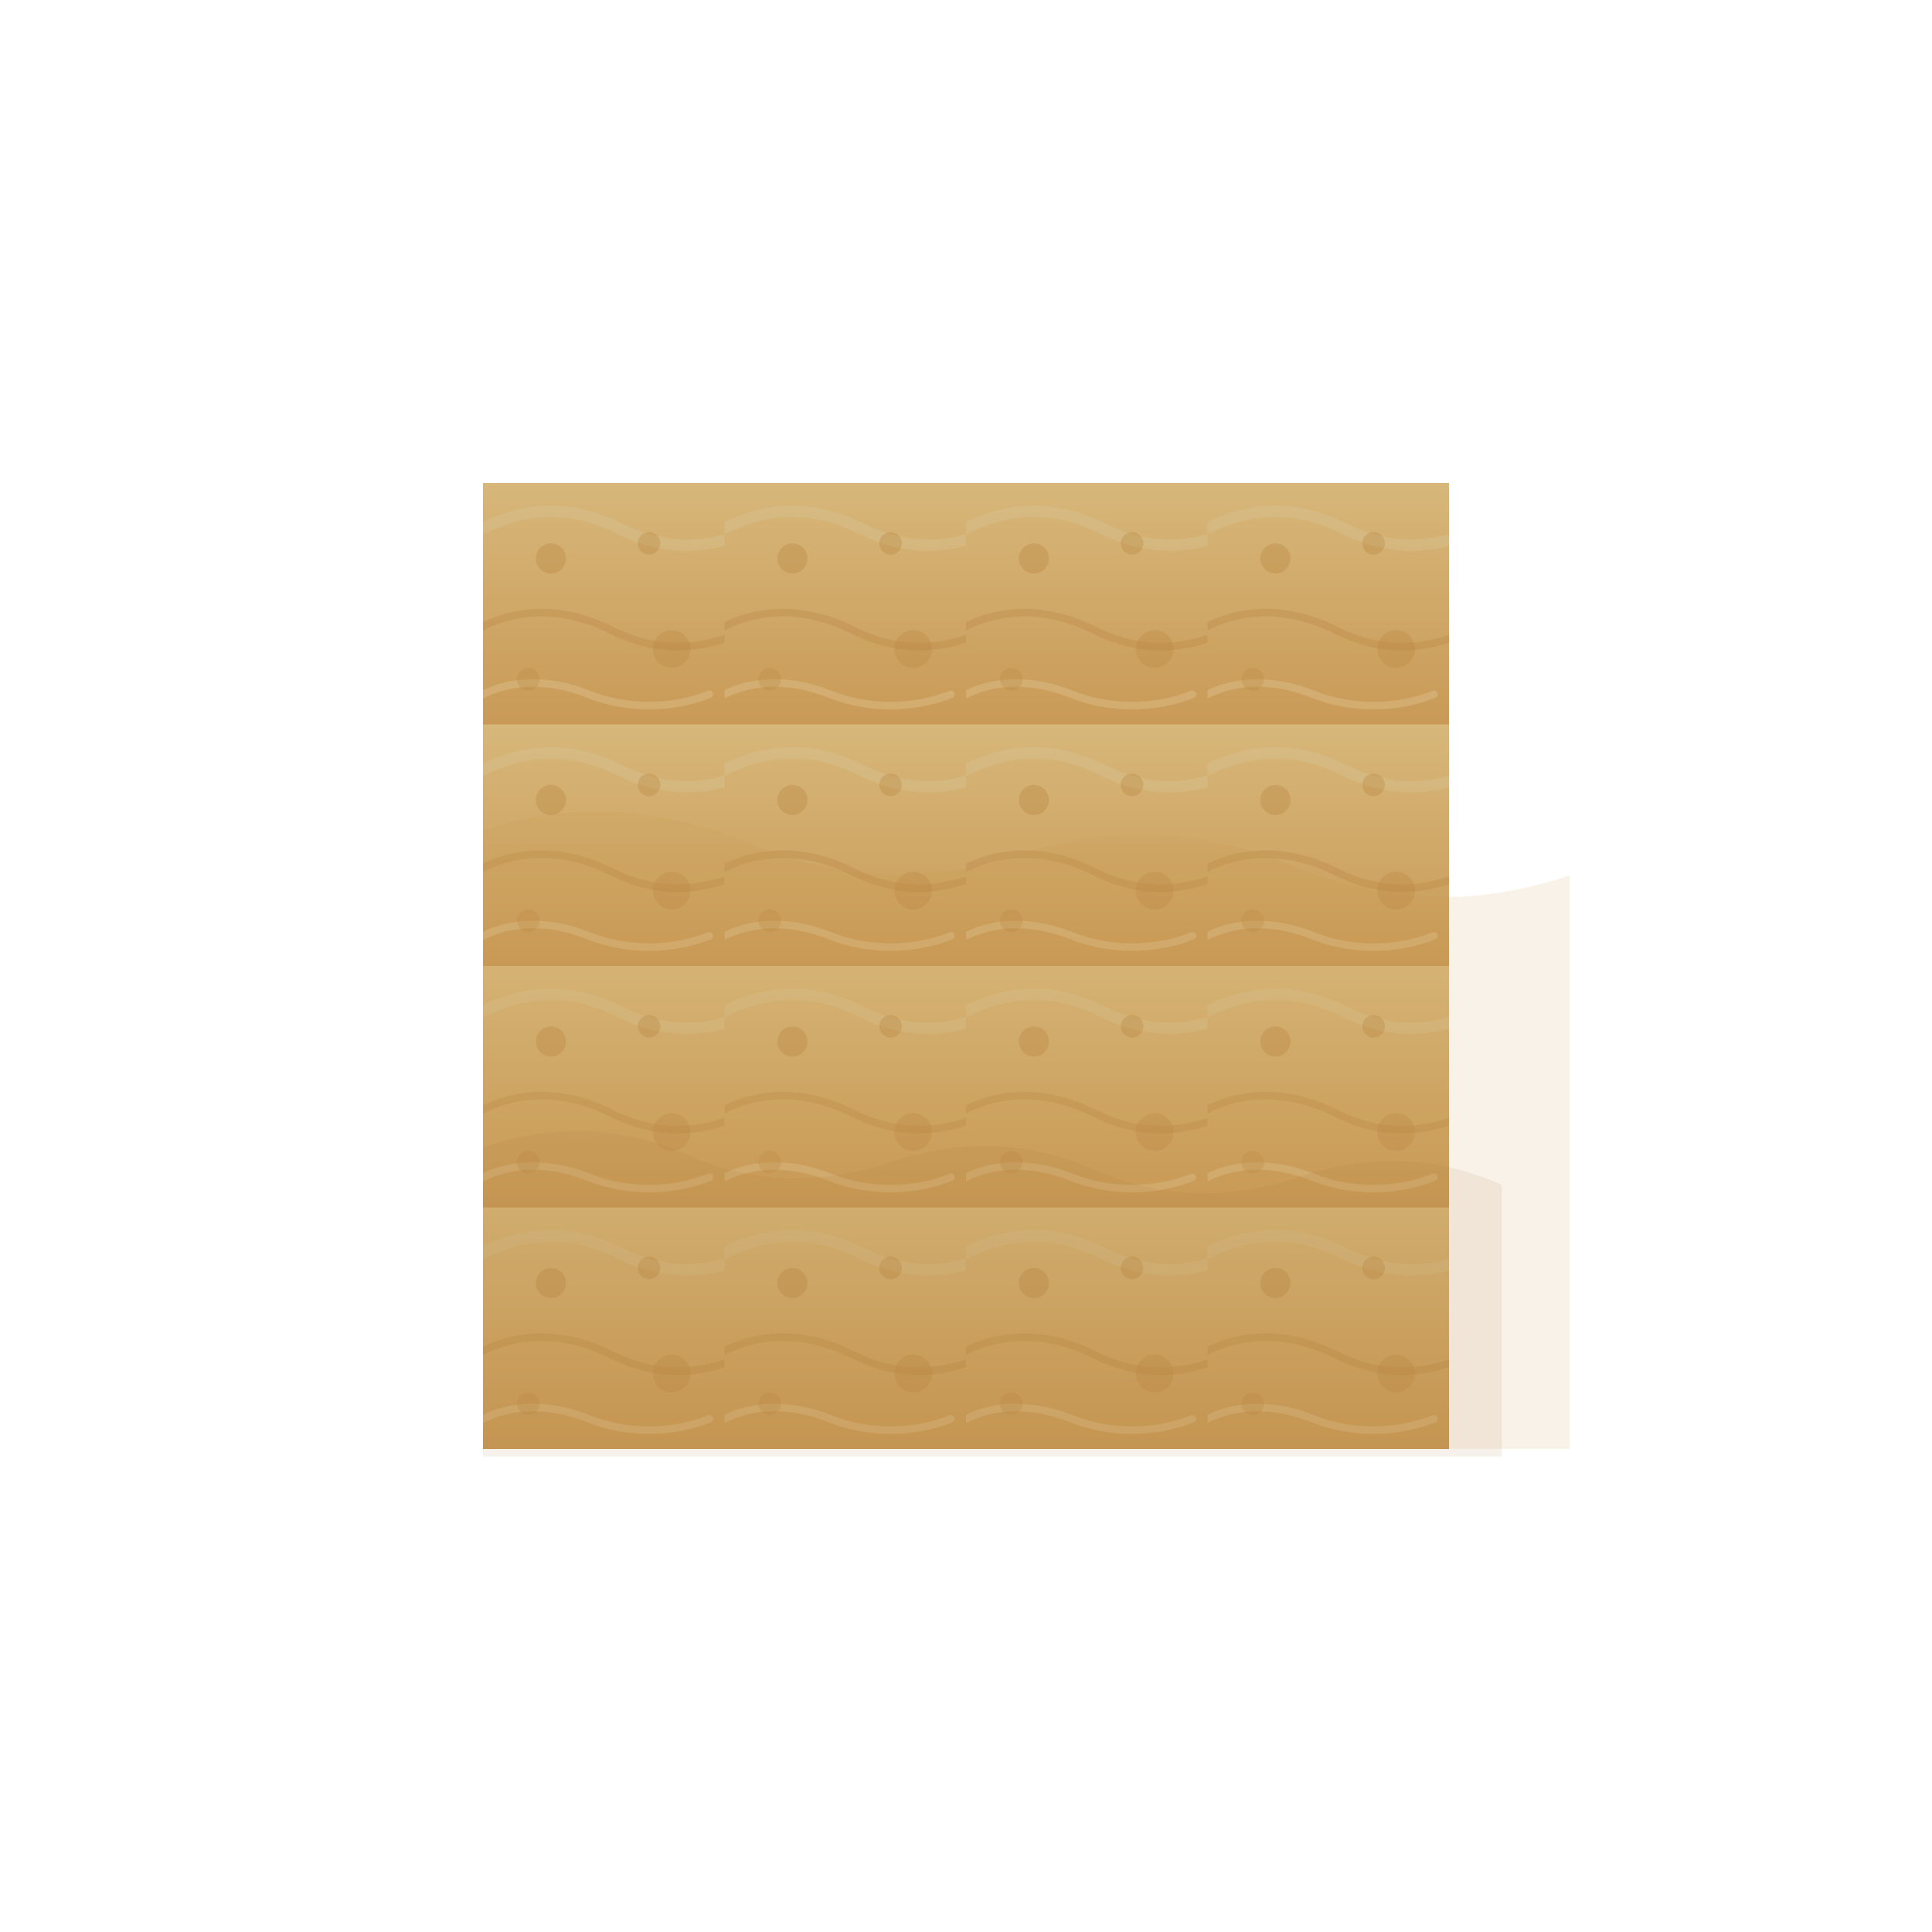
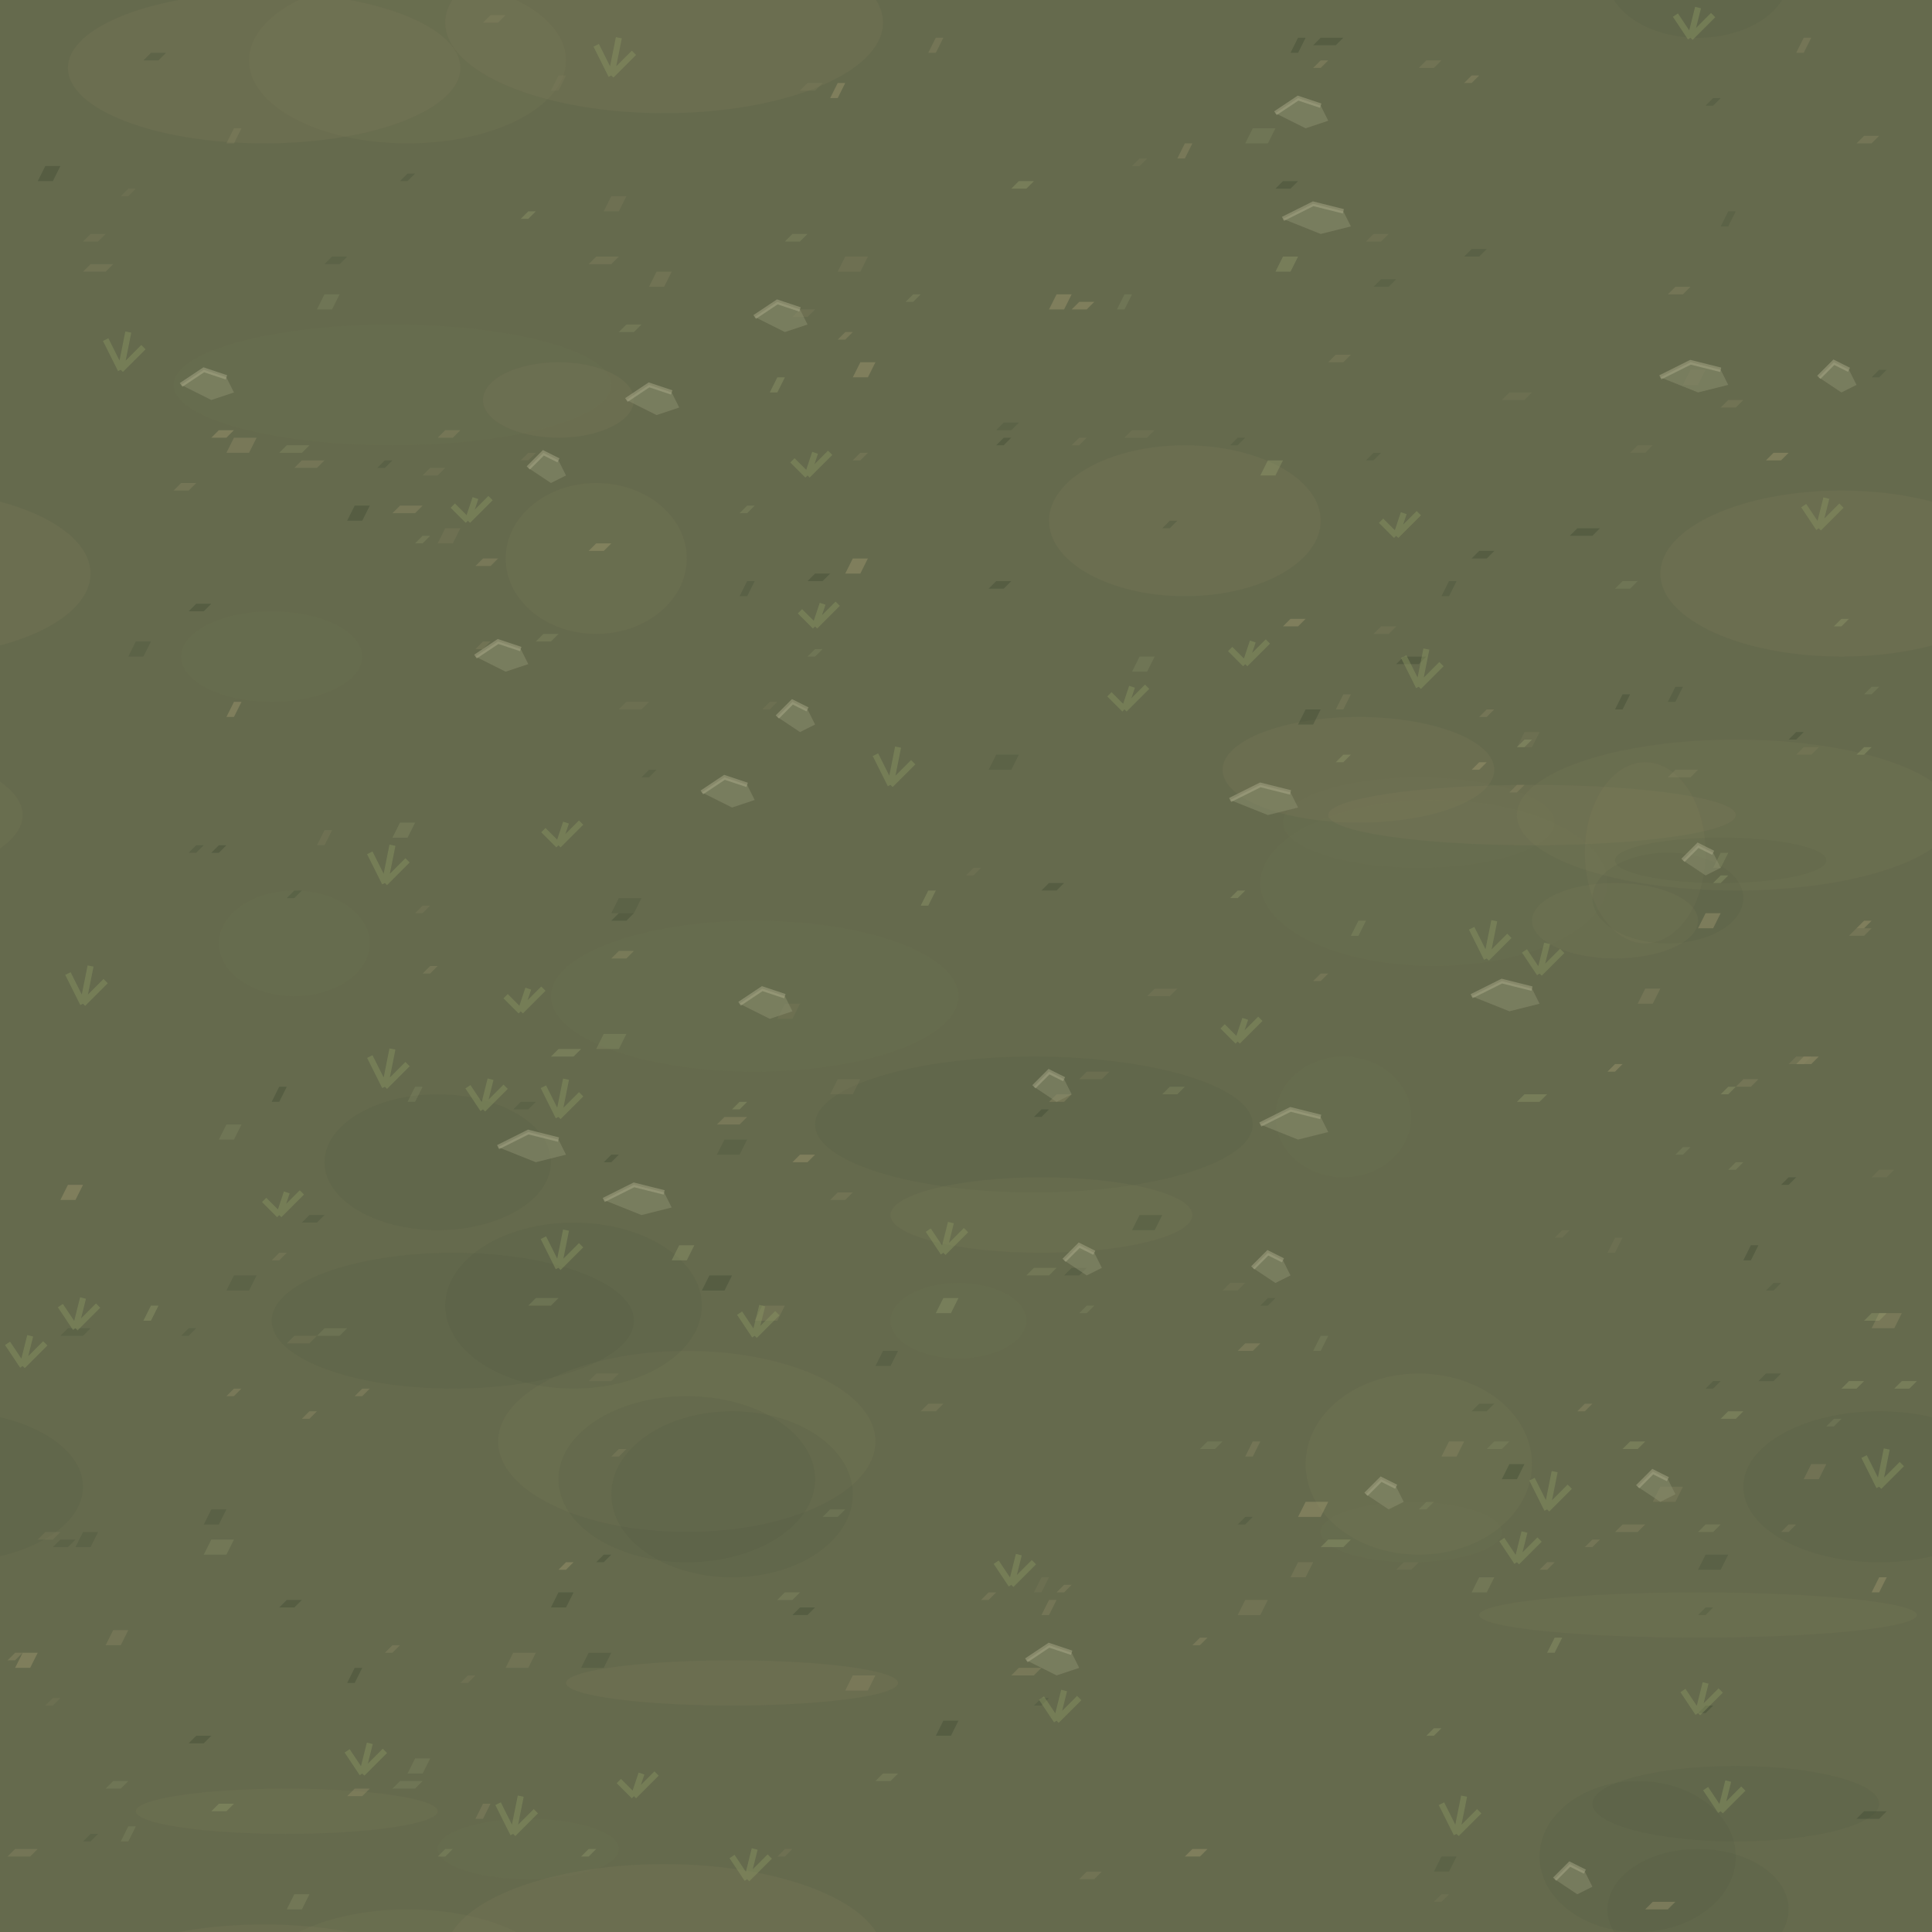
<svg xmlns="http://www.w3.org/2000/svg" viewBox="0 0 256 256">
-   <defs>
-     <linearGradient id="sandGradient" x1="0%" x2="0%" y1="0%" y2="100%">
-       <stop offset="0%" stop-color="#d7b77a" />
-       <stop offset="100%" stop-color="#c99a57" />
-     </linearGradient>
-     <pattern id="duneRipples" width="64" height="64" patternUnits="userSpaceOnUse">
-       <rect width="64" height="64" fill="url(#sandGradient)" />
-       <path d="M0 12c12-6 24-6 36 0s24 6 36 0" fill="none" stroke="#d8c18f" stroke-width="3" stroke-linecap="round" opacity="0.45" />
-       <path d="M0 38c10-5 22-5 34 1s24 6 38-1" fill="none" stroke="#bb8746" stroke-width="2" stroke-linecap="round" opacity="0.35" />
-       <path d="M0 56c8-4 18-4 28 0s22 4 32 0" fill="none" stroke="#e6d1a5" stroke-width="2" stroke-linecap="round" opacity="0.3" />
-       <circle cx="18" cy="20" r="4" fill="#b7823d" opacity="0.32" />
-       <circle cx="50" cy="44" r="5" fill="#b7823d" opacity="0.28" />
-       <circle cx="12" cy="52" r="3" fill="#b7823d" opacity="0.26" />
-       <circle cx="44" cy="16" r="3" fill="#b7823d" opacity="0.32" />
-     </pattern>
-   </defs>
-   <g transform="translate(64 64) scale(0.5)">
-     <rect width="256" height="256" fill="url(#duneRipples)" />
-     <path d="M0 92c24-8 48-6 72 4s48 10 72 2 48-6 72 4 48 10 72 2v152H0V92z" fill="#c69246" opacity="0.12" />
-     <path d="M0 176c18-6 36-6 54 2s36 8 54 2 36-6 54 2 36 8 54 2 36-6 54 2v72H0v-80z" fill="#a56d32" opacity="0.1" />
-   </g>
+   <rect width="256" height="256" fill="#656a4d" />
+   <ellipse cx="127" cy="175" rx="9" ry="5" fill="#727b52" opacity=".12" />
+   <ellipse cx="-12" cy="76" rx="24" ry="11" fill="#968764" opacity=".12" />
+   <ellipse cx="244" cy="76" rx="24" ry="11" fill="#968764" opacity=".12" />
+   <ellipse cx="187" cy="203" rx="12" ry="4" fill="#727b52" opacity=".12" />
+   <ellipse cx="79" cy="74" rx="12" ry="10" fill="#8c855d" opacity=".12" />
+   <ellipse cx="97" cy="223" rx="22" ry="3" fill="#968764" opacity=".12" />
+   <ellipse cx="218" cy="113" rx="8" ry="12" fill="#8c855d" opacity=".12" />
+   <ellipse cx="178" cy="148" rx="9" ry="8" fill="#727b52" opacity=".12" />
+   <ellipse cx="60" cy="175" rx="24" ry="9" fill="#454e38" opacity=".12" />
+   <ellipse cx="217" cy="246" rx="13" ry="10" fill="#454e38" opacity=".12" />
+   <ellipse cx="74" cy="53" rx="10" ry="5" fill="#968764" opacity=".12" />
+   <ellipse cx="39" cy="125" rx="10" ry="7" fill="#727b52" opacity=".12" />
+   <ellipse cx="-7" cy="197" rx="18" ry="10" fill="#454e38" opacity=".12" />
+   <ellipse cx="249" cy="197" rx="18" ry="10" fill="#454e38" opacity=".12" />
+   <ellipse cx="188" cy="109" rx="18" ry="6" fill="#727b52" opacity=".12" />
+   <ellipse cx="70" cy="245" rx="12" ry="4" fill="#727b52" opacity=".12" />
+   <ellipse cx="36" cy="87" rx="12" ry="6" fill="#727b52" opacity=".12" />
+   <ellipse cx="91" cy="191" rx="25" ry="12" fill="#8c855d" opacity=".12" />
+   <ellipse cx="52" cy="51" rx="29" ry="8" fill="#727b52" opacity=".12" />
+   <ellipse cx="100" cy="132" rx="27" ry="10" fill="#727b52" opacity=".12" />
+   <ellipse cx="188" cy="194" rx="15" ry="12" fill="#8c855d" opacity=".12" />
+   <ellipse cx="91" cy="196" rx="17" ry="11" fill="#454e38" opacity=".12" />
+   <ellipse cx="228" cy="114" rx="14" ry="3" fill="#454e38" opacity=".12" />
+   <ellipse cx="137" cy="149" rx="29" ry="9" fill="#454e38" opacity=".12" />
+   <ellipse cx="180" cy="102" rx="18" ry="7" fill="#968764" opacity=".12" />
+   <ellipse cx="97" cy="198" rx="16" ry="11" fill="#454e38" opacity=".12" />
+   <ellipse cx="190" cy="117" rx="23" ry="11" fill="#727b52" opacity=".12" />
+   <ellipse cx="38" cy="240" rx="20" ry="3" fill="#8c855d" opacity=".12" />
+   <ellipse cx="203" cy="108" rx="27" ry="4" fill="#968764" opacity=".12" />
+   <ellipse cx="35" cy="9" rx="26" ry="10" fill="#968764" opacity=".12" />
+   <ellipse cx="35" cy="265" rx="26" ry="10" fill="#968764" opacity=".12" />
+   <ellipse cx="225" cy="214" rx="29" ry="3" fill="#8c855d" opacity=".12" />
+   <ellipse cx="88" cy="3" rx="29" ry="12" fill="#968764" opacity=".12" />
+   <ellipse cx="88" cy="259" rx="29" ry="12" fill="#968764" opacity=".12" />
+   <ellipse cx="58" cy="154" rx="15" ry="9" fill="#454e38" opacity=".12" />
+   <ellipse cx="54" cy="8" rx="21" ry="11" fill="#8c855d" opacity=".12" />
+   <ellipse cx="54" cy="264" rx="21" ry="11" fill="#8c855d" opacity=".12" />
+   <ellipse cx="221" cy="119" rx="10" ry="6" fill="#454e38" opacity=".12" />
+   <ellipse cx="214" cy="122" rx="11" ry="5" fill="#8c855d" opacity=".12" />
+   <ellipse cx="157" cy="69" rx="18" ry="10" fill="#968764" opacity=".12" />
+   <ellipse cx="230" cy="239" rx="19" ry="5" fill="#454e38" opacity=".12" />
+   <ellipse cx="76" cy="173" rx="17" ry="11" fill="#454e38" opacity=".12" />
+   <ellipse cx="225" cy="-3" rx="12" ry="8" fill="#454e38" opacity=".12" />
+   <ellipse cx="225" cy="253" rx="12" ry="8" fill="#454e38" opacity=".12" />
+   <ellipse cx="138" cy="161" rx="20" ry="5" fill="#8c855d" opacity=".12" />
+   <ellipse cx="-26" cy="108" rx="29" ry="10" fill="#8c855d" opacity=".12" />
+   <ellipse cx="230" cy="108" rx="29" ry="10" fill="#8c855d" opacity=".12" />
+   <path d="M47 221h1l-1 2h-1z" fill="#38462f" opacity="0.35" />
+   <path d="M237 156h1l-1 1h-1z" fill="#38462f" opacity="0.35" />
+   <path d="M124 5h1l-1 2h-1z" fill="#aea278" opacity="0.2" />
+   <path d="M168 61h2l-1 2h-2z" fill="#98a171" opacity="0.35" />
+   <path d="M47 67h2l-1 2h-2z" fill="#38462f" opacity="0.35" />
+   <path d="M104 211h2l-1 1h-2z" fill="#98a171" opacity="0.25" />
+   <path d="M155 144h2l-1 1h-2z" fill="#98a171" opacity="0.25" />
+   <path d="M235 60h2l-1 1h-2z" fill="#aea278" opacity="0.35" />
+   <path d="M219 252h3l-1 1h-3z" fill="#aea278" opacity="0.35" />
+   <path d="M170 24h2l-1 1h-2z" fill="#38462f" opacity="0.35" />
+   <path d="M74 10h1l-1 2h-1z" fill="#878461" opacity="0.2" />
+   <path d="M164 118h1l-1 1h-1z" fill="#98a171" opacity="0.35" />
+   <path d="M239 5h1l-1 2h-1z" fill="#aea278" opacity="0.2" />
+   <path d="M226 213h1l-1 1h-1z" fill="#38462f" opacity="0.2" />
+   <path d="M226 206h3l-1 2h-3z" fill="#38462f" opacity="0.25" />
+   <path d="M94 169h3l-1 2h-3z" fill="#38462f" opacity="0.35" />
+   <path d="M229 28h1l-1 2h-1z" fill="#38462f" opacity="0.2" />
+   <path d="M153 131h3l-1 1h-3z" fill="#878461" opacity="0.25" />
+   <path d="M135 24h2l-1 1h-2z" fill="#98a171" opacity="0.35" />
+   <path d="M41 161h2l-1 1h-2z" fill="#38462f" opacity="0.25" />
+   <path d="M111 158h2l-1 1h-2z" fill="#878461" opacity="0.35" />
+   <path d="M211 204h1l-1 1h-1z" fill="#aea278" opacity="0.2" />
+   <path d="M214 164h1l-1 2h-1z" fill="#878461" opacity="0.2" />
+   <path d="M238 97h1l-1 1h-1z" fill="#38462f" opacity="0.35" />
+   <path d="M8 204h2l-1 1h-2z" fill="#38462f" opacity="0.2" />
+   <path d="M47 237h2l-1 1h-2z" fill="#aea278" opacity="0.25" />
+   <path d="M168 172h1l-1 1h-1z" fill="#38462f" opacity="0.2" />
+   <path d="M87 36h2l-1 2h-2z" fill="#878461" opacity="0.35" />
+   <path d="M105 31h2l-1 1h-2z" fill="#98a171" opacity="0.25" />
+   <path d="M140 39h2l-1 2h-2z" fill="#aea278" opacity="0.35" />
+   <path d="M64 74h2l-1 1h-2z" fill="#aea278" opacity="0.25" />
+   <path d="M57 128h1l-1 1h-1z" fill="#aea278" opacity="0.2" />
+   <path d="M106 153h2l-1 1h-2z" fill="#aea278" opacity="0.35" />
+   <path d="M40 61h3l-1 1h-3z" fill="#aea278" opacity="0.2" />
+   <path d="M218 131h2l-1 2h-2z" fill="#aea278" opacity="0.2" />
+   <path d="M176 204h3l-1 1h-3z" fill="#98a171" opacity="0.35" />
+   <path d="M28 200h2l-1 2h-2z" fill="#38462f" opacity="0.25" />
+   <path d="M247 99h1l-1 1h-1z" fill="#98a171" opacity="0.35" />
+   <path d="M205 207h1l-1 1h-1z" fill="#aea278" opacity="0.2" />
+   <path d="M132 100h3l-1 2h-3z" fill="#38462f" opacity="0.2" />
+   <path d="M192 191h2l-1 2h-2z" fill="#aea278" opacity="0.2" />
+   <path d="M144 173h1l-1 1h-1z" fill="#98a171" opacity="0.2" />
+   <path d="M52 218h1l-1 1h-1z" fill="#aea278" opacity="0.2" />
+   <path d="M175 5h3l-1 1h-3z" fill="#38462f" opacity="0.35" />
+   <path d="M224 49h2l-1 2h-2z" fill="#878461" opacity="0.2" />
+   <path d="M3 219h2l-1 2h-2z" fill="#aea278" opacity="0.35" />
+   <path d="M17 25h1l-1 1h-1z" fill="#878461" opacity="0.2" />
+   <path d="M78 219h3l-1 2h-3z" fill="#38462f" opacity="0.25" />
+   <path d="M144 142h3l-1 1h-3z" fill="#878461" opacity="0.25" />
+   <path d="M189 199h1l-1 1h-1z" fill="#98a171" opacity="0.2" />
+   <path d="M26 80h2l-1 1h-2z" fill="#38462f" opacity="0.35" />
+   <path d="M72 84h2l-1 1h-2z" fill="#98a171" opacity="0.25" />
+   <path d="M229 144h1l-1 1h-1z" fill="#98a171" opacity="0.35" />
+   <path d="M9 176h3l-1 1h-3z" fill="#38462f" opacity="0.2" />
+   <path d="M80 206h1l-1 1h-1z" fill="#38462f" opacity="0.35" />
+   <path d="M178 92h1l-1 2h-1z" fill="#878461" opacity="0.35" />
+   <path d="M65 2h2l-1 1h-2z" fill="#878461" opacity="0.35" />
+   <path d="M140 145h2l-1 1h-2z" fill="#aea278" opacity="0.25" />
+   <path d="M104 133h2l-1 2h-2z" fill="#878461" opacity="0.2" />
+   <path d="M235 170h1l-1 1h-1z" fill="#38462f" opacity="0.2" />
+   <path d="M141 210h1l-1 1h-1z" fill="#aea278" opacity="0.2" />
+   <path d="M29 112h1l-1 1h-1z" fill="#38462f" opacity="0.35" />
+   <path d="M82 126h2l-1 1h-2z" fill="#aea278" opacity="0.25" />
+   <path d="M43 39h2l-1 2h-2z" fill="#98a171" opacity="0.2" />
+   <path d="M178 100h1l-1 1h-1z" fill="#98a171" opacity="0.35" />
+   <path d="M170 34h2l-1 2h-2z" fill="#98a171" opacity="0.35" />
+   <path d="M12 35h3l-1 1h-3z" fill="#878461" opacity="0.35" />
+   <path d="M103 50h1l-1 2h-1z" fill="#98a171" opacity="0.35" />
+   <path d="M111 143h3l-1 2h-3z" fill="#878461" opacity="0.2" />
+   <path d="M175 8h1l-1 1h-1z" fill="#aea278" opacity="0.25" />
+   <path d="M239 140h2l-1 1h-2z" fill="#aea278" opacity="0.35" />
+   <path d="M125 172h2l-1 2h-2z" fill="#98a171" opacity="0.35" />
+   <path d="M215 92h1l-1 2h-1z" fill="#38462f" opacity="0.35" />
+   <path d="M172 5h1l-1 2h-1z" fill="#38462f" opacity="0.35" />
+   <path d="M79 34h3l-1 1h-3z" fill="#878461" opacity="0.35" />
+   <path d="M69 146h2l-1 1h-2z" fill="#38462f" opacity="0.2" />
+   <path d="M56 71h1l-1 1h-1z" fill="#98a171" opacity="0.25" />
+   <path d="M117 235h2l-1 1h-2z" fill="#98a171" opacity="0.25" />
+   <path d="M247 18h2l-1 1h-2z" fill="#aea278" opacity="0.2" />
+   <path d="M104 245h1l-1 1h-1z" fill="#878461" opacity="0.25" />
+   <path d="M75 207h1l-1 1h-1z" fill="#aea278" opacity="0.35" />
+   <path d="M231 143h2l-1 1h-2z" fill="#aea278" opacity="0.2" />
+   <path d="M133 56h2l-1 1h-2z" fill="#38462f" opacity="0.2" />
+   <path d="M139 117h2l-1 1h-2z" fill="#38462f" opacity="0.35" />
+   <path d="M74 139h3l-1 1h-3z" fill="#98a171" opacity="0.35" />
+   <path d="M207 163h1l-1 1h-1z" fill="#878461" opacity="0.2" />
+   <path d="M106 213h2l-1 1h-2z" fill="#38462f" opacity="0.35" />
+   <path d="M37 166h1l-1 1h-1z" fill="#878461" opacity="0.35" />
+   <path d="M6 22h2l-1 2h-2z" fill="#38462f" opacity="0.35" />
+   <path d="M81 153h1l-1 1h-1z" fill="#38462f" opacity="0.35" />
+   <path d="M165 212h3l-1 2h-3z" fill="#878461" opacity="0.35" />
+   <path d="M55 144h1l-1 2h-1z" fill="#98a171" opacity="0.2" />
+   <path d="M68 219h3l-1 2h-3z" fill="#878461" opacity="0.35" />
+   <path d="M31 58h3l-1 2h-3z" fill="#aea278" opacity="0.25" />
+   <path d="M226 226h1l-1 1h-1z" fill="#38462f" opacity="0.35" />
+   <path d="M123 118h1l-1 2h-1z" fill="#98a171" opacity="0.35" />
+   <path d="M38 59h3l-1 1h-3z" fill="#98a171" opacity="0.25" />
+   <path d="M198 191h2l-1 1h-2z" fill="#98a171" opacity="0.2" />
+   <path d="M26 112h1l-1 1h-1z" fill="#38462f" opacity="0.25" />
+   <path d="M172 207h2l-1 2h-2z" fill="#878461" opacity="0.35" />
+   <path d="M29 57h2l-1 1h-2z" fill="#aea278" opacity="0.35" />
+   <path d="M59 70h2l-1 2h-2z" fill="#878461" opacity="0.25" />
+   <path d="M150 57h3l-1 1h-3z" fill="#878461" opacity="0.2" />
+   <path d="M165 178h2l-1 1h-2z" fill="#aea278" opacity="0.25" />
+   <path d="M138 225h1l-1 1h-1z" fill="#38462f" opacity="0.25" />
+   <path d="M246 123h2l-1 1h-2z" fill="#aea278" opacity="0.2" />
+   <path d="M192 77h1l-1 2h-1z" fill="#38462f" opacity="0.25" />
+   <path d="M151 87h2l-1 2h-2z" fill="#98a171" opacity="0.2" />
+   <path d="M240 194h2l-1 2h-2z" fill="#aea278" opacity="0.2" />
+   <path d="M131 211h1l-1 1h-1z" fill="#aea278" opacity="0.2" />
+   <path d="M166 17h3l-1 2h-3z" fill="#98a171" opacity="0.2" />
+   <path d="M197 94h1l-1 1h-1z" fill="#aea278" opacity="0.2" />
+   <path d="M26 230h2l-1 1h-2z" fill="#38462f" opacity="0.35" />
+   <path d="M111 11h1l-1 2h-1z" fill="#aea278" opacity="0.35" />
+   <path d="M244 82h1l-1 1h-1z" fill="#98a171" opacity="0.35" />
+   <path d="M238 140h2l-1 1h-2z" fill="#878461" opacity="0.35" />
+   <path d="M125 228h2l-1 2h-2z" fill="#38462f" opacity="0.35" />
+   <path d="M163 170h2l-1 1h-2z" fill="#878461" opacity="0.2" />
+   <path d="M243 188h1l-1 1h-1z" fill="#98a171" opacity="0.2" />
+   <path d="M142 168h2l-1 1h-2z" fill="#38462f" opacity="0.25" />
+   <path d="M70 60h1l-1 1h-1z" fill="#878461" opacity="0.25" />
+   <path d="M190 229h1l-1 1h-1z" fill="#98a171" opacity="0.35" />
+   <path d="M102 93h1l-1 1h-1z" fill="#878461" opacity="0.2" />
+   <path d="M117 179h2l-1 2h-2z" fill="#38462f" opacity="0.25" />
+   <path d="M228 113h1l-1 2h-1z" fill="#98a171" opacity="0.25" />
+   <path d="M18 85h2l-1 2h-2z" fill="#38462f" opacity="0.2" />
+   <path d="M71 172h3l-1 1h-3z" fill="#98a171" opacity="0.25" />
+   <path d="M171 82h2l-1 1h-2z" fill="#aea278" opacity="0.35" />
+   <path d="M220 197h3l-1 2h-3z" fill="#878461" opacity="0.35" />
+   <path d="M54 23h1l-1 1h-1z" fill="#38462f" opacity="0.25" />
+   <path d="M79 72h2l-1 1h-2z" fill="#aea278" opacity="0.35" />
+   <path d="M20 7h2l-1 1h-2z" fill="#38462f" opacity="0.25" />
+   <path d="M143 58h1l-1 1h-1z" fill="#878461" opacity="0.25" />
+   <path d="M99 67h1l-1 1h-1z" fill="#98a171" opacity="0.25" />
+   <path d="M239 99h2l-1 1h-2z" fill="#878461" opacity="0.25" />
+   <path d="M114 48h2l-1 2h-2z" fill="#aea278" opacity="0.35" />
+   <path d="M114 60h1l-1 1h-1z" fill="#878461" opacity="0.35" />
+   <path d="M196 73h2l-1 1h-2z" fill="#38462f" opacity="0.35" />
+   <path d="M78 245h1l-1 1h-1z" fill="#98a171" opacity="0.35" />
+   <path d="M44 34h2l-1 1h-2z" fill="#38462f" opacity="0.2" />
+   <path d="M249 49h1l-1 1h-1z" fill="#38462f" opacity="0.25" />
+   <path d="M39 177h3l-1 1h-3z" fill="#878461" opacity="0.25" />
+   <path d="M157 19h1l-1 2h-1z" fill="#aea278" opacity="0.25" />
+   <path d="M143 40h2l-1 1h-2z" fill="#aea278" opacity="0.35" />
+   <path d="M48 184h1l-1 1h-1z" fill="#aea278" opacity="0.25" />
+   <path d="M20 173h1l-1 2h-1z" fill="#98a171" opacity="0.35" />
+   <path d="M41 187h1l-1 1h-1z" fill="#aea278" opacity="0.25" />
+   <path d="M39 251h2l-1 2h-2z" fill="#98a171" opacity="0.25" />
+   <path d="M108 86h1l-1 1h-1z" fill="#98a171" opacity="0.2" />
+   <path d="M59 245h1l-1 1h-1z" fill="#98a171" opacity="0.25" />
+   <path d="M31 17h1l-1 2h-1z" fill="#878461" opacity="0.35" />
+   <path d="M209 70h3l-1 1h-3z" fill="#38462f" opacity="0.35" />
+   <path d="M206 217h1l-1 2h-1z" fill="#98a171" opacity="0.35" />
+   <path d="M164 58h1l-1 1h-1z" fill="#38462f" opacity="0.2" />
+   <path d="M196 209h2l-1 2h-2z" fill="#98a171" opacity="0.25" />
+   <path d="M112 44h1l-1 1h-1z" fill="#aea278" opacity="0.25" />
+   <path d="M64 239h1l-1 2h-1z" fill="#aea278" opacity="0.2" />
+   <path d="M135 221h3l-1 1h-3z" fill="#aea278" opacity="0.25" />
+   <path d="M39 118h1l-1 1h-1z" fill="#38462f" opacity="0.25" />
+   <path d="M229 53h2l-1 1h-2z" fill="#878461" opacity="0.35" />
+   <path d="M2 245h3l-1 1h-3z" fill="#aea278" opacity="0.2" />
+   <path d="M133 58h1l-1 1h-1z" fill="#38462f" opacity="0.35" />
+   <path d="M82 192h1l-1 1h-1z" fill="#878461" opacity="0.35" />
+   <path d="M252 183h2l-1 1h-2z" fill="#98a171" opacity="0.35" />
+   <path d="M226 121h2l-1 2h-2z" fill="#aea278" opacity="0.35" />
+   <path d="M82 119h3l-1 2h-3z" fill="#38462f" opacity="0.2" />
+   <path d="M202 97h2l-1 2h-2z" fill="#878461" opacity="0.2" />
+   <path d="M132 77h2l-1 1h-2z" fill="#38462f" opacity="0.35" />
+   <path d="M56 120h1l-1 1h-1z" fill="#878461" opacity="0.25" />
+   <path d="M51 61h1l-1 1h-1z" fill="#38462f" opacity="0.25" />
+   <path d="M151 21h1l-1 1h-1z" fill="#878461" opacity="0.2" />
+   <path d="M151 161h3l-1 2h-3z" fill="#38462f" opacity="0.25" />
+   <path d="M159 217h1l-1 1h-1z" fill="#aea278" opacity="0.25" />
+   <path d="M83 43h2l-1 1h-2z" fill="#98a171" opacity="0.25" />
+   <path d="M215 77h2l-1 1h-2z" fill="#98a171" opacity="0.2" />
+   <path d="M180 122h1l-1 2h-1z" fill="#98a171" opacity="0.25" />
+   <path d="M144 248h2l-1 1h-2z" fill="#878461" opacity="0.35" />
+   <path d="M112 34h3l-1 2h-3z" fill="#878461" opacity="0.25" />
+   <path d="M173 94h2l-1 2h-2z" fill="#38462f" opacity="0.35" />
+   <path d="M138 209h1l-1 2h-1z" fill="#878461" opacity="0.2" />
+   <path d="M182 60h1l-1 1h-1z" fill="#38462f" opacity="0.2" />
+   <path d="M196 101h1l-1 1h-1z" fill="#aea278" opacity="0.35" />
+   <path d="M81 26h2l-1 2h-2z" fill="#878461" opacity="0.25" />
+   <path d="M247 240h3l-1 1h-3z" fill="#38462f" opacity="0.35" />
+   <path d="M173 199h3l-1 2h-3z" fill="#aea278" opacity="0.35" />
+   <path d="M215 202h3l-1 1h-3z" fill="#aea278" opacity="0.2" />
+   <path d="M25 176h1l-1 1h-1z" fill="#38462f" opacity="0.2" />
+   <path d="M227 13h1l-1 1h-1z" fill="#38462f" opacity="0.25" />
+   <path d="M210 186h1l-1 1h-1z" fill="#aea278" opacity="0.25" />
+   <path d="M202 145h3l-1 1h-3z" fill="#98a171" opacity="0.35" />
+   <path d="M101 173h3l-1 2h-3z" fill="#878461" opacity="0.35" />
+   <path d="M107 11h2l-1 1h-2z" fill="#878461" opacity="0.25" />
+   <path d="M248 91h1l-1 1h-1z" fill="#98a171" opacity="0.2" />
+   <path d="M121 39h1l-1 1h-1z" fill="#98a171" opacity="0.25" />
+   <path d="M195 33h2l-1 1h-2z" fill="#38462f" opacity="0.25" />
+   <path d="M86 102h1l-1 1h-1z" fill="#38462f" opacity="0.2" />
+   <path d="M175 129h1l-1 1h-1z" fill="#aea278" opacity="0.2" />
+   <path d="M137 168h3l-1 1h-3z" fill="#98a171" opacity="0.25" />
+   <path d="M183 83h2l-1 1h-2z" fill="#878461" opacity="0.25" />
+   <path d="M158 245h2l-1 1h-2z" fill="#aea278" opacity="0.35" />
+   <path d="M182 31h2l-1 1h-2z" fill="#878461" opacity="0.25" />
+   <path d="M177 47h2l-1 1h-2z" fill="#878461" opacity="0.35" />
+   <path d="M155 69h1l-1 1h-1z" fill="#38462f" opacity="0.25" />
+   <path d="M247 122h1l-1 1h-1z" fill="#aea278" opacity="0.35" />
+   <path d="M175 177h1l-1 2h-1z" fill="#98a171" opacity="0.2" />
+   <path d="M38 212h2l-1 1h-2z" fill="#38462f" opacity="0.35" />
+   <path d="M110 200h2l-1 1h-2z" fill="#98a171" opacity="0.2" />
+   <path d="M98 146h1l-1 1h-1z" fill="#98a171" opacity="0.35" />
+   <path d="M138 147h1l-1 1h-1z" fill="#38462f" opacity="0.35" />
+   <path d="M227 183h1l-1 1h-1z" fill="#38462f" opacity="0.25" />
+   <path d="M129 115h1l-1 1h-1z" fill="#878461" opacity="0.2" />
+   <path d="M160 191h2l-1 1h-2z" fill="#98a171" opacity="0.2" />
+   <path d="M234 182h2l-1 1h-2z" fill="#38462f" opacity="0.25" />
+   <path d="M201 104h1l-1 1h-1z" fill="#aea278" opacity="0.2" />
+   <path d="M55 233h2l-1 2h-2z" fill="#98a171" opacity="0.2" />
+   <path d="M245 183h2l-1 1h-2z" fill="#98a171" opacity="0.35" />
+   <path d="M30 149h2l-1 2h-2z" fill="#98a171" opacity="0.2" />
+   <path d="M249 209h1l-1 2h-1z" fill="#aea278" opacity="0.35" />
+   <path d="M195 10h1l-1 1h-1z" fill="#aea278" opacity="0.25" />
+   <path d="M7 225h1l-1 1h-1z" fill="#878461" opacity="0.2" />
+   <path d="M223 152h1l-1 1h-1z" fill="#98a171" opacity="0.2" />
+   <path d="M31 169h3l-1 2h-3z" fill="#38462f" opacity="0.2" />
+   <path d="M29 239h2l-1 1h-2z" fill="#98a171" opacity="0.35" />
+   <path d="M59 57h2l-1 1h-2z" fill="#aea278" opacity="0.2" />
+   <path d="M106 41h2l-1 1h-2z" fill="#878461" opacity="0.25" />
+   <path d="M149 39h1l-1 2h-1z" fill="#98a171" opacity="0.2" />
+   <path d="M189 8h2l-1 1h-2z" fill="#878461" opacity="0.35" />
+   <path d="M79 182h3l-1 1h-3z" fill="#878461" opacity="0.2" />
+   <path d="M200 52h3l-1 1h-3z" fill="#878461" opacity="0.2" />
+   <path d="M183 37h2l-1 1h-2z" fill="#38462f" opacity="0.2" />
+   <path d="M64 85h1l-1 1h-1z" fill="#878461" opacity="0.35" />
+   <path d="M228 116h1l-1 1h-1z" fill="#98a171" opacity="0.35" />
+   <path d="M222 91h1l-1 2h-1z" fill="#38462f" opacity="0.25" />
+   <path d="M37 144h1l-1 2h-1z" fill="#38462f" opacity="0.35" />
+   <path d="M186 87h3l-1 1h-3z" fill="#38462f" opacity="0.35" />
+   <path d="M222 38h2l-1 1h-2z" fill="#aea278" opacity="0.2" />
+   <path d="M186 207h2l-1 1h-2z" fill="#878461" opacity="0.2" />
+   <path d="M80 137h3l-1 2h-3z" fill="#98a171" opacity="0.25" />
+   <path d="M202 98h1l-1 1h-1z" fill="#98a171" opacity="0.35" />
+   <path d="M43 110h1l-1 2h-1z" fill="#878461" opacity="0.25" />
+   <path d="M232 165h1l-1 2h-1z" fill="#38462f" opacity="0.35" />
+   <path d="M11 203h2l-1 2h-2z" fill="#38462f" opacity="0.2" />
+   <path d="M113 74h2l-1 2h-2z" fill="#aea278" opacity="0.35" />
+   <path d="M83 93h3l-1 1h-3z" fill="#878461" opacity="0.2" />
+   <path d="M222 102h3l-1 1h-3z" fill="#878461" opacity="0.35" />
+   <path d="M249 155h2l-1 1h-2z" fill="#878461" opacity="0.2" />
+   <path d="M57 62h2l-1 1h-2z" fill="#878461" opacity="0.25" />
+   <path d="M229 187h2l-1 1h-2z" fill="#98a171" opacity="0.35" />
+   <path d="M226 202h2l-1 1h-2z" fill="#98a171" opacity="0.25" />
+   <path d="M28 204h3l-1 2h-3z" fill="#98a171" opacity="0.25" />
+   <path d="M191 246h2l-1 2h-2z" fill="#38462f" opacity="0.2" />
+   <path d="M200 194h2l-1 2h-2z" fill="#38462f" opacity="0.35" />
+   <path d="M17 242h1l-1 2h-1z" fill="#98a171" opacity="0.2" />
+   <path d="M12 243h1l-1 1h-1z" fill="#38462f" opacity="0.2" />
+   <path d="M12 31h2l-1 1h-2z" fill="#878461" opacity="0.25" />
+   <path d="M15 236h2l-1 1h-2z" fill="#98a171" opacity="0.2" />
+   <path d="M43 176h3l-1 1h-3z" fill="#98a171" opacity="0.2" />
+   <path d="M191 251h1l-1 1h-1z" fill="#878461" opacity="0.2" />
+   <path d="M53 67h3l-1 1h-3z" fill="#aea278" opacity="0.25" />
+   <path d="M248 174h2l-1 1h-2z" fill="#98a171" opacity="0.35" />
+   <path d="M53 109h2l-1 2h-2z" fill="#98a171" opacity="0.25" />
+   <path d="M237 202h1l-1 1h-1z" fill="#878461" opacity="0.35" />
+   <path d="M214 141h1l-1 1h-1z" fill="#aea278" opacity="0.35" />
+   <path d="M74 211h2l-1 2h-2z" fill="#38462f" opacity="0.35" />
+   <path d="M31 184h1l-1 1h-1z" fill="#aea278" opacity="0.25" />
+   <path d="M216 191h2l-1 1h-2z" fill="#98a171" opacity="0.35" />
+   <path d="M82 121h2l-1 1h-2z" fill="#38462f" opacity="0.35" />
+   <path d="M99 77h1l-1 2h-1z" fill="#38462f" opacity="0.25" />
+   <path d="M15 216h2l-1 2h-2z" fill="#aea278" opacity="0.2" />
+   <path d="M108 76h2l-1 1h-2z" fill="#38462f" opacity="0.35" />
+   <path d="M53 236h3l-1 1h-3z" fill="#98a171" opacity="0.2" />
+   <path d="M165 201h1l-1 1h-1z" fill="#38462f" opacity="0.25" />
+   <path d="M96 151h3l-1 2h-3z" fill="#38462f" opacity="0.2" />
+   <path d="M230 154h1l-1 1h-1z" fill="#98a171" opacity="0.25" />
+   <path d="M166 191h1l-1 2h-1z" fill="#aea278" opacity="0.2" />
+   <path d="M96 148h3l-1 1h-3z" fill="#aea278" opacity="0.25" />
+   <path d="M2 219h1l-1 1h-1z" fill="#aea278" opacity="0.25" />
+   <path d="M123 186h2l-1 1h-2z" fill="#878461" opacity="0.35" />
+   <path d="M24 64h2l-1 1h-2z" fill="#aea278" opacity="0.2" />
+   <path d="M6 203h2l-1 1h-2z" fill="#878461" opacity="0.25" />
+   <path d="M62 222h1l-1 1h-1z" fill="#878461" opacity="0.25" />
+   <path d="M249 174h3l-1 2h-3z" fill="#aea278" opacity="0.25" />
+   <path d="M90 165h2l-1 2h-2z" fill="#98a171" opacity="0.35" />
+   <path d="M139 212h1l-1 2h-1z" fill="#aea278" opacity="0.2" />
+   <path d="M9 157h2l-1 2h-2z" fill="#aea278" opacity="0.35" />
+   <path d="M196 186h2l-1 1h-2z" fill="#38462f" opacity="0.2" />
+   <path d="M31 93h1l-1 2h-1z" fill="#aea278" opacity="0.35" />
+   <path d="M217 59h2l-1 1h-2z" fill="#878461" opacity="0.2" />
+   <path d="M113 222h3l-1 2h-3z" fill="#aea278" opacity="0.2" />
+   <path d="M70 28h1l-1 1h-1z" fill="#98a171" opacity="0.35" />
+   <path d="M149 94l-2 -2m2 2 1 -3m-1 3 3 -3" fill="none" stroke="#899562" stroke-width=".8" opacity=".45" />
+   <path d="M165 88l-2 -2m2 2 1 -3m-1 3 3 -3" fill="none" stroke="#899562" stroke-width=".8" opacity=".45" />
+   <path d="M3 181l-2 -3m2 3 1 -4m-1 4 3 -3" fill="none" stroke="#899562" stroke-width=".8" opacity=".45" />
+   <path d="M224 5l-2 -3m2 3 1 -4m-1 4 3 -3" fill="none" stroke="#899562" stroke-width=".8" opacity=".45" />
+   <path d="M11 133l-2 -4m2 4 1 -5m-1 5 3 -3" fill="none" stroke="#899562" stroke-width=".8" opacity=".45" />
+   <path d="M193 243l-2 -4m2 4 1 -5m-1 5 3 -3" fill="none" stroke="#899562" stroke-width=".8" opacity=".45" />
+   <path d="M62 69l-2 -2m2 2 1 -3m-1 3 3 -3" fill="none" stroke="#899562" stroke-width=".8" opacity=".45" />
+   <path d="M74 168l-2 -4m2 4 1 -5m-1 5 3 -3" fill="none" stroke="#899562" stroke-width=".8" opacity=".45" />
+   <path d="M197 127l-2 -4m2 4 1 -5m-1 5 3 -3" fill="none" stroke="#899562" stroke-width=".8" opacity=".45" />
+   <path d="M118 104l-2 -4m2 4 1 -5m-1 5 3 -3" fill="none" stroke="#899562" stroke-width=".8" opacity=".45" />
+   <path d="M69 134l-2 -2m2 2 1 -3m-1 3 3 -3" fill="none" stroke="#899562" stroke-width=".8" opacity=".45" />
+   <path d="M99 249l-2 -3m2 3 1 -4m-1 4 3 -3" fill="none" stroke="#899562" stroke-width=".8" opacity=".45" />
+   <path d="M164 138l-2 -2m2 2 1 -3m-1 3 3 -3" fill="none" stroke="#899562" stroke-width=".8" opacity=".45" />
+   <path d="M100 177l-2 -3m2 3 1 -4m-1 4 3 -3" fill="none" stroke="#899562" stroke-width=".8" opacity=".45" />
+   <path d="M134 210l-2 -3m2 3 1 -4m-1 4 3 -3" fill="none" stroke="#899562" stroke-width=".8" opacity=".45" />
+   <path d="M37 161l-2 -2m2 2 1 -3m-1 3 3 -3" fill="none" stroke="#899562" stroke-width=".8" opacity=".45" />
+   <path d="M10 176l-2 -3m2 3 1 -4m-1 4 3 -3" fill="none" stroke="#899562" stroke-width=".8" opacity=".45" />
+   <path d="M51 117l-2 -4m2 4 1 -5m-1 5 3 -3" fill="none" stroke="#899562" stroke-width=".8" opacity=".45" />
+   <path d="M140 228l-2 -3m2 3 1 -4m-1 4 3 -3" fill="none" stroke="#899562" stroke-width=".8" opacity=".45" />
+   <path d="M84 238l-2 -2m2 2 1 -3m-1 3 3 -3" fill="none" stroke="#899562" stroke-width=".8" opacity=".45" />
+   <path d="M68 243l-2 -4m2 4 1 -5m-1 5 3 -3" fill="none" stroke="#899562" stroke-width=".8" opacity=".45" />
+   <path d="M108 83l-2 -2m2 2 1 -3m-1 3 3 -3" fill="none" stroke="#899562" stroke-width=".8" opacity=".45" />
+   <path d="M228 240l-2 -3m2 3 1 -4m-1 4 3 -3" fill="none" stroke="#899562" stroke-width=".8" opacity=".45" />
+   <path d="M107 63l-2 -2m2 2 1 -3m-1 3 3 -3" fill="none" stroke="#899562" stroke-width=".8" opacity=".45" />
+   <path d="M241 70l-2 -3m2 3 1 -4m-1 4 3 -3" fill="none" stroke="#899562" stroke-width=".8" opacity=".45" />
+   <path d="M48 235l-2 -3m2 3 1 -4m-1 4 3 -3" fill="none" stroke="#899562" stroke-width=".8" opacity=".45" />
+   <path d="M74 112l-2 -2m2 2 1 -3m-1 3 3 -3" fill="none" stroke="#899562" stroke-width=".8" opacity=".45" />
+   <path d="M16 49l-2 -4m2 4 1 -5m-1 5 3 -3" fill="none" stroke="#899562" stroke-width=".8" opacity=".45" />
+   <path d="M125 166l-2 -3m2 3 1 -4m-1 4 3 -3" fill="none" stroke="#899562" stroke-width=".8" opacity=".45" />
+   <path d="M81 10l-2 -4m2 4 1 -5m-1 5 3 -3" fill="none" stroke="#899562" stroke-width=".8" opacity=".45" />
+   <path d="M74 148l-2 -4m2 4 1 -5m-1 5 3 -3" fill="none" stroke="#899562" stroke-width=".8" opacity=".45" />
+   <path d="M204 129l-2 -3m2 3 1 -4m-1 4 3 -3" fill="none" stroke="#899562" stroke-width=".8" opacity=".45" />
+   <path d="M205 200l-2 -4m2 4 1 -5m-1 5 3 -3" fill="none" stroke="#899562" stroke-width=".8" opacity=".45" />
+   <path d="M225 227l-2 -3m2 3 1 -4m-1 4 3 -3" fill="none" stroke="#899562" stroke-width=".8" opacity=".45" />
+   <path d="M188 91l-2 -4m2 4 1 -5m-1 5 3 -3" fill="none" stroke="#899562" stroke-width=".8" opacity=".45" />
+   <path d="M249 197l-2 -4m2 4 1 -5m-1 5 3 -3" fill="none" stroke="#899562" stroke-width=".8" opacity=".45" />
+   <path d="M201 207l-2 -3m2 3 1 -4m-1 4 3 -3" fill="none" stroke="#899562" stroke-width=".8" opacity=".45" />
+   <path d="M51 144l-2 -4m2 4 1 -5m-1 5 3 -3" fill="none" stroke="#899562" stroke-width=".8" opacity=".45" />
+   <path d="M64 147l-2 -3m2 3 1 -4m-1 4 3 -3" fill="none" stroke="#899562" stroke-width=".8" opacity=".45" />
+   <path d="M185 71l-2 -2m2 2 1 -3m-1 3 3 -3" fill="none" stroke="#899562" stroke-width=".8" opacity=".45" />
+   <path d="M80 159l4 -2 4 1 1 2-4 1z" fill="#8b8d6e" opacity=".52" />
+   <path d="M80 159l4 -2 4 1" stroke="#b8b796" stroke-width=".6" opacity=".4" fill="none" />
+   <path d="M63 87l3 -2 3 1 1 2-3 1z" fill="#8b8d6e" opacity=".52" />
+   <path d="M63 87l3 -2 3 1" stroke="#b8b796" stroke-width=".6" opacity=".4" fill="none" />
+   <path d="M24 51l3 -2 3 1 1 2-3 1z" fill="#8b8d6e" opacity=".52" />
+   <path d="M24 51l3 -2 3 1" stroke="#b8b796" stroke-width=".6" opacity=".4" fill="none" />
+   <path d="M103 95l2 -2 2 1 1 2-2 1z" fill="#8b8d6e" opacity=".52" />
+   <path d="M103 95l2 -2 2 1" stroke="#b8b796" stroke-width=".6" opacity=".4" fill="none" />
+   <path d="M241 50l2 -2 2 1 1 2-2 1z" fill="#8b8d6e" opacity=".52" />
+   <path d="M241 50l2 -2 2 1" stroke="#b8b796" stroke-width=".6" opacity=".4" fill="none" />
+   <path d="M181 198l2 -2 2 1 1 2-2 1z" fill="#8b8d6e" opacity=".52" />
+   <path d="M181 198l2 -2 2 1" stroke="#b8b796" stroke-width=".6" opacity=".4" fill="none" />
+   <path d="M223 114l2 -2 2 1 1 2-2 1z" fill="#8b8d6e" opacity=".52" />
+   <path d="M223 114l2 -2 2 1" stroke="#b8b796" stroke-width=".6" opacity=".4" fill="none" />
+   <path d="M167 149l4 -2 4 1 1 2-4 1z" fill="#8b8d6e" opacity=".52" />
+   <path d="M167 149l4 -2 4 1" stroke="#b8b796" stroke-width=".6" opacity=".4" fill="none" />
+   <path d="M206 249l2 -2 2 1 1 2-2 1z" fill="#8b8d6e" opacity=".52" />
+   <path d="M206 249l2 -2 2 1" stroke="#b8b796" stroke-width=".6" opacity=".4" fill="none" />
+   <path d="M220 50l4 -2 4 1 1 2-4 1z" fill="#8b8d6e" opacity=".52" />
+   <path d="M220 50l4 -2 4 1" stroke="#b8b796" stroke-width=".6" opacity=".4" fill="none" />
+   <path d="M98 133l3 -2 3 1 1 2-3 1z" fill="#8b8d6e" opacity=".52" />
+   <path d="M98 133l3 -2 3 1" stroke="#b8b796" stroke-width=".6" opacity=".4" fill="none" />
+   <path d="M93 105l3 -2 3 1 1 2-3 1z" fill="#8b8d6e" opacity=".52" />
+   <path d="M93 105l3 -2 3 1" stroke="#b8b796" stroke-width=".6" opacity=".4" fill="none" />
+   <path d="M136 220l3 -2 3 1 1 2-3 1z" fill="#8b8d6e" opacity=".52" />
+   <path d="M136 220l3 -2 3 1" stroke="#b8b796" stroke-width=".6" opacity=".4" fill="none" />
+   <path d="M169 15l3 -2 3 1 1 2-3 1z" fill="#8b8d6e" opacity=".52" />
+   <path d="M169 15l3 -2 3 1" stroke="#b8b796" stroke-width=".6" opacity=".4" fill="none" />
+   <path d="M83 53l3 -2 3 1 1 2-3 1z" fill="#8b8d6e" opacity=".52" />
+   <path d="M83 53l3 -2 3 1" stroke="#b8b796" stroke-width=".6" opacity=".4" fill="none" />
+   <path d="M166 168l2 -2 2 1 1 2-2 1z" fill="#8b8d6e" opacity=".52" />
+   <path d="M166 168l2 -2 2 1" stroke="#b8b796" stroke-width=".6" opacity=".4" fill="none" />
+   <path d="M66 152l4 -2 4 1 1 2-4 1z" fill="#8b8d6e" opacity=".52" />
+   <path d="M66 152l4 -2 4 1" stroke="#b8b796" stroke-width=".6" opacity=".4" fill="none" />
+   <path d="M217 197l2 -2 2 1 1 2-2 1z" fill="#8b8d6e" opacity=".52" />
+   <path d="M217 197l2 -2 2 1" stroke="#b8b796" stroke-width=".6" opacity=".4" fill="none" />
+   <path d="M100 42l3 -2 3 1 1 2-3 1z" fill="#8b8d6e" opacity=".52" />
+   <path d="M100 42l3 -2 3 1" stroke="#b8b796" stroke-width=".6" opacity=".4" fill="none" />
+   <path d="M170 29l4 -2 4 1 1 2-4 1z" fill="#8b8d6e" opacity=".52" />
+   <path d="M170 29l4 -2 4 1" stroke="#b8b796" stroke-width=".6" opacity=".4" fill="none" />
+   <path d="M70 62l2 -2 2 1 1 2-2 1z" fill="#8b8d6e" opacity=".52" />
+   <path d="M70 62l2 -2 2 1" stroke="#b8b796" stroke-width=".6" opacity=".4" fill="none" />
+   <path d="M195 132l4 -2 4 1 1 2-4 1z" fill="#8b8d6e" opacity=".52" />
+   <path d="M195 132l4 -2 4 1" stroke="#b8b796" stroke-width=".6" opacity=".4" fill="none" />
+   <path d="M163 106l4 -2 4 1 1 2-4 1z" fill="#8b8d6e" opacity=".52" />
+   <path d="M163 106l4 -2 4 1" stroke="#b8b796" stroke-width=".6" opacity=".4" fill="none" />
+   <path d="M141 167l2 -2 2 1 1 2-2 1z" fill="#8b8d6e" opacity=".52" />
+   <path d="M141 167l2 -2 2 1" stroke="#b8b796" stroke-width=".6" opacity=".4" fill="none" />
+   <path d="M137 144l2 -2 2 1 1 2-2 1z" fill="#8b8d6e" opacity=".52" />
+   <path d="M137 144l2 -2 2 1" stroke="#b8b796" stroke-width=".6" opacity=".4" fill="none" />
</svg>
